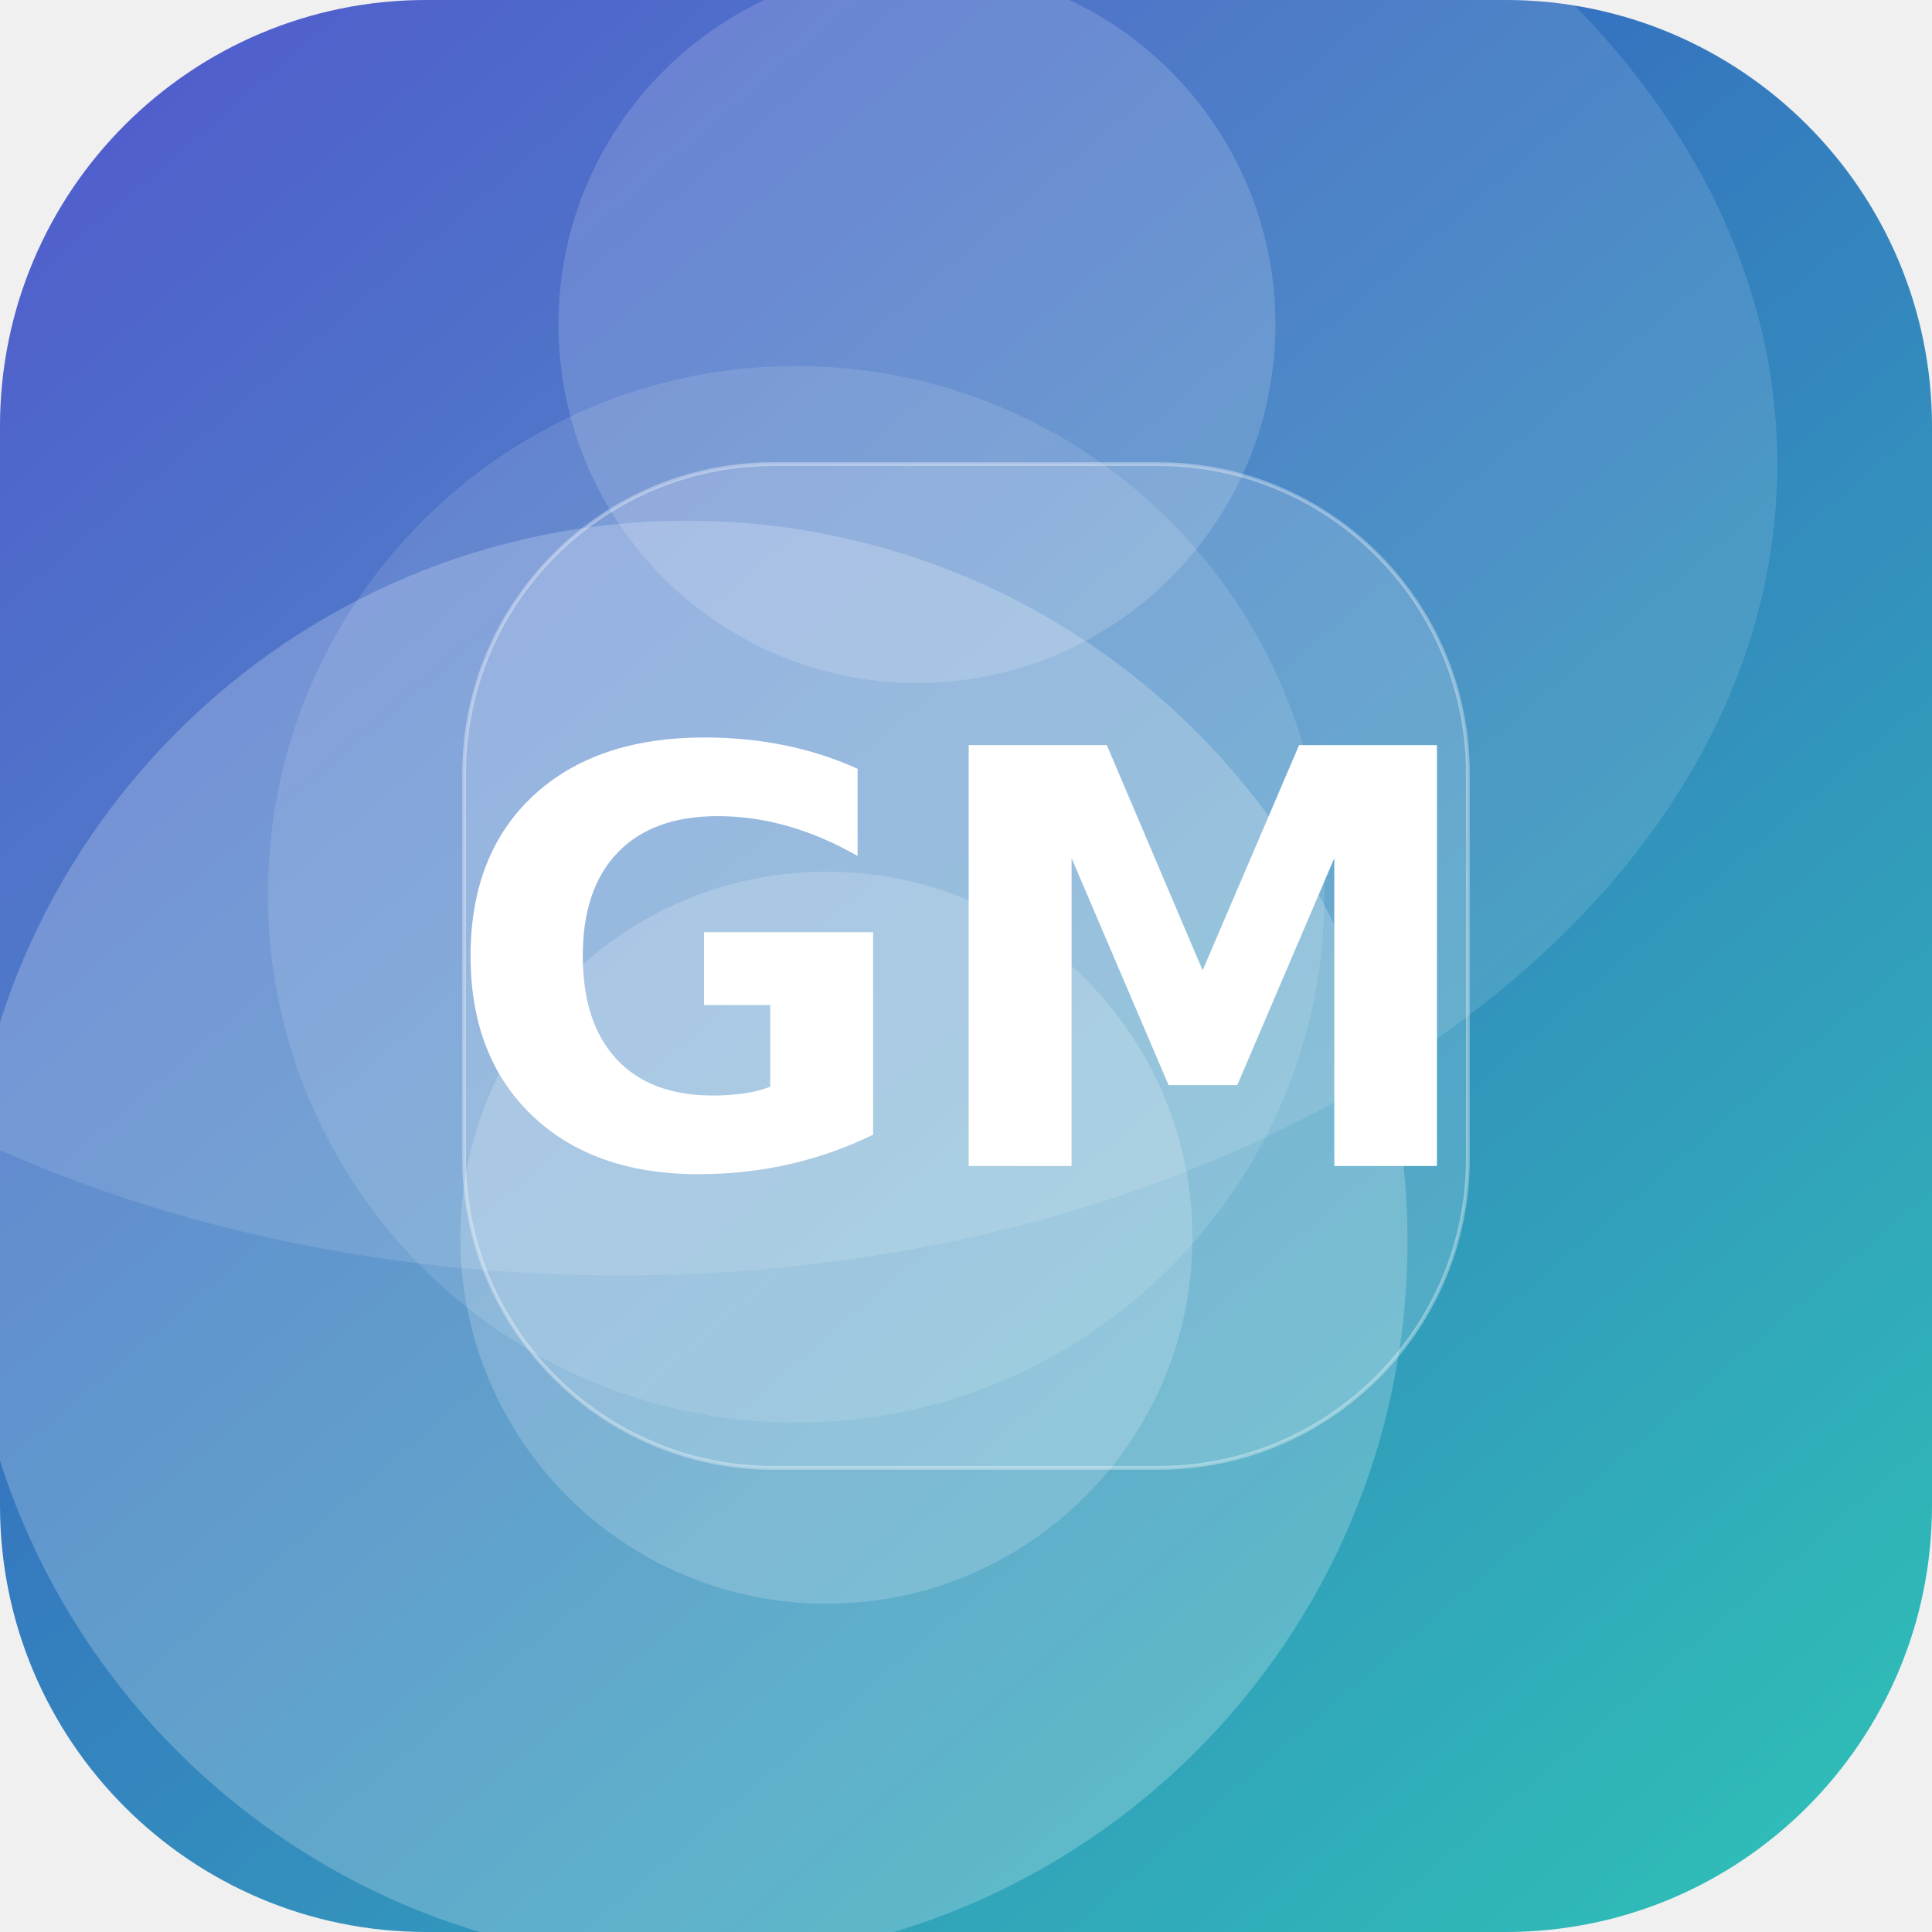
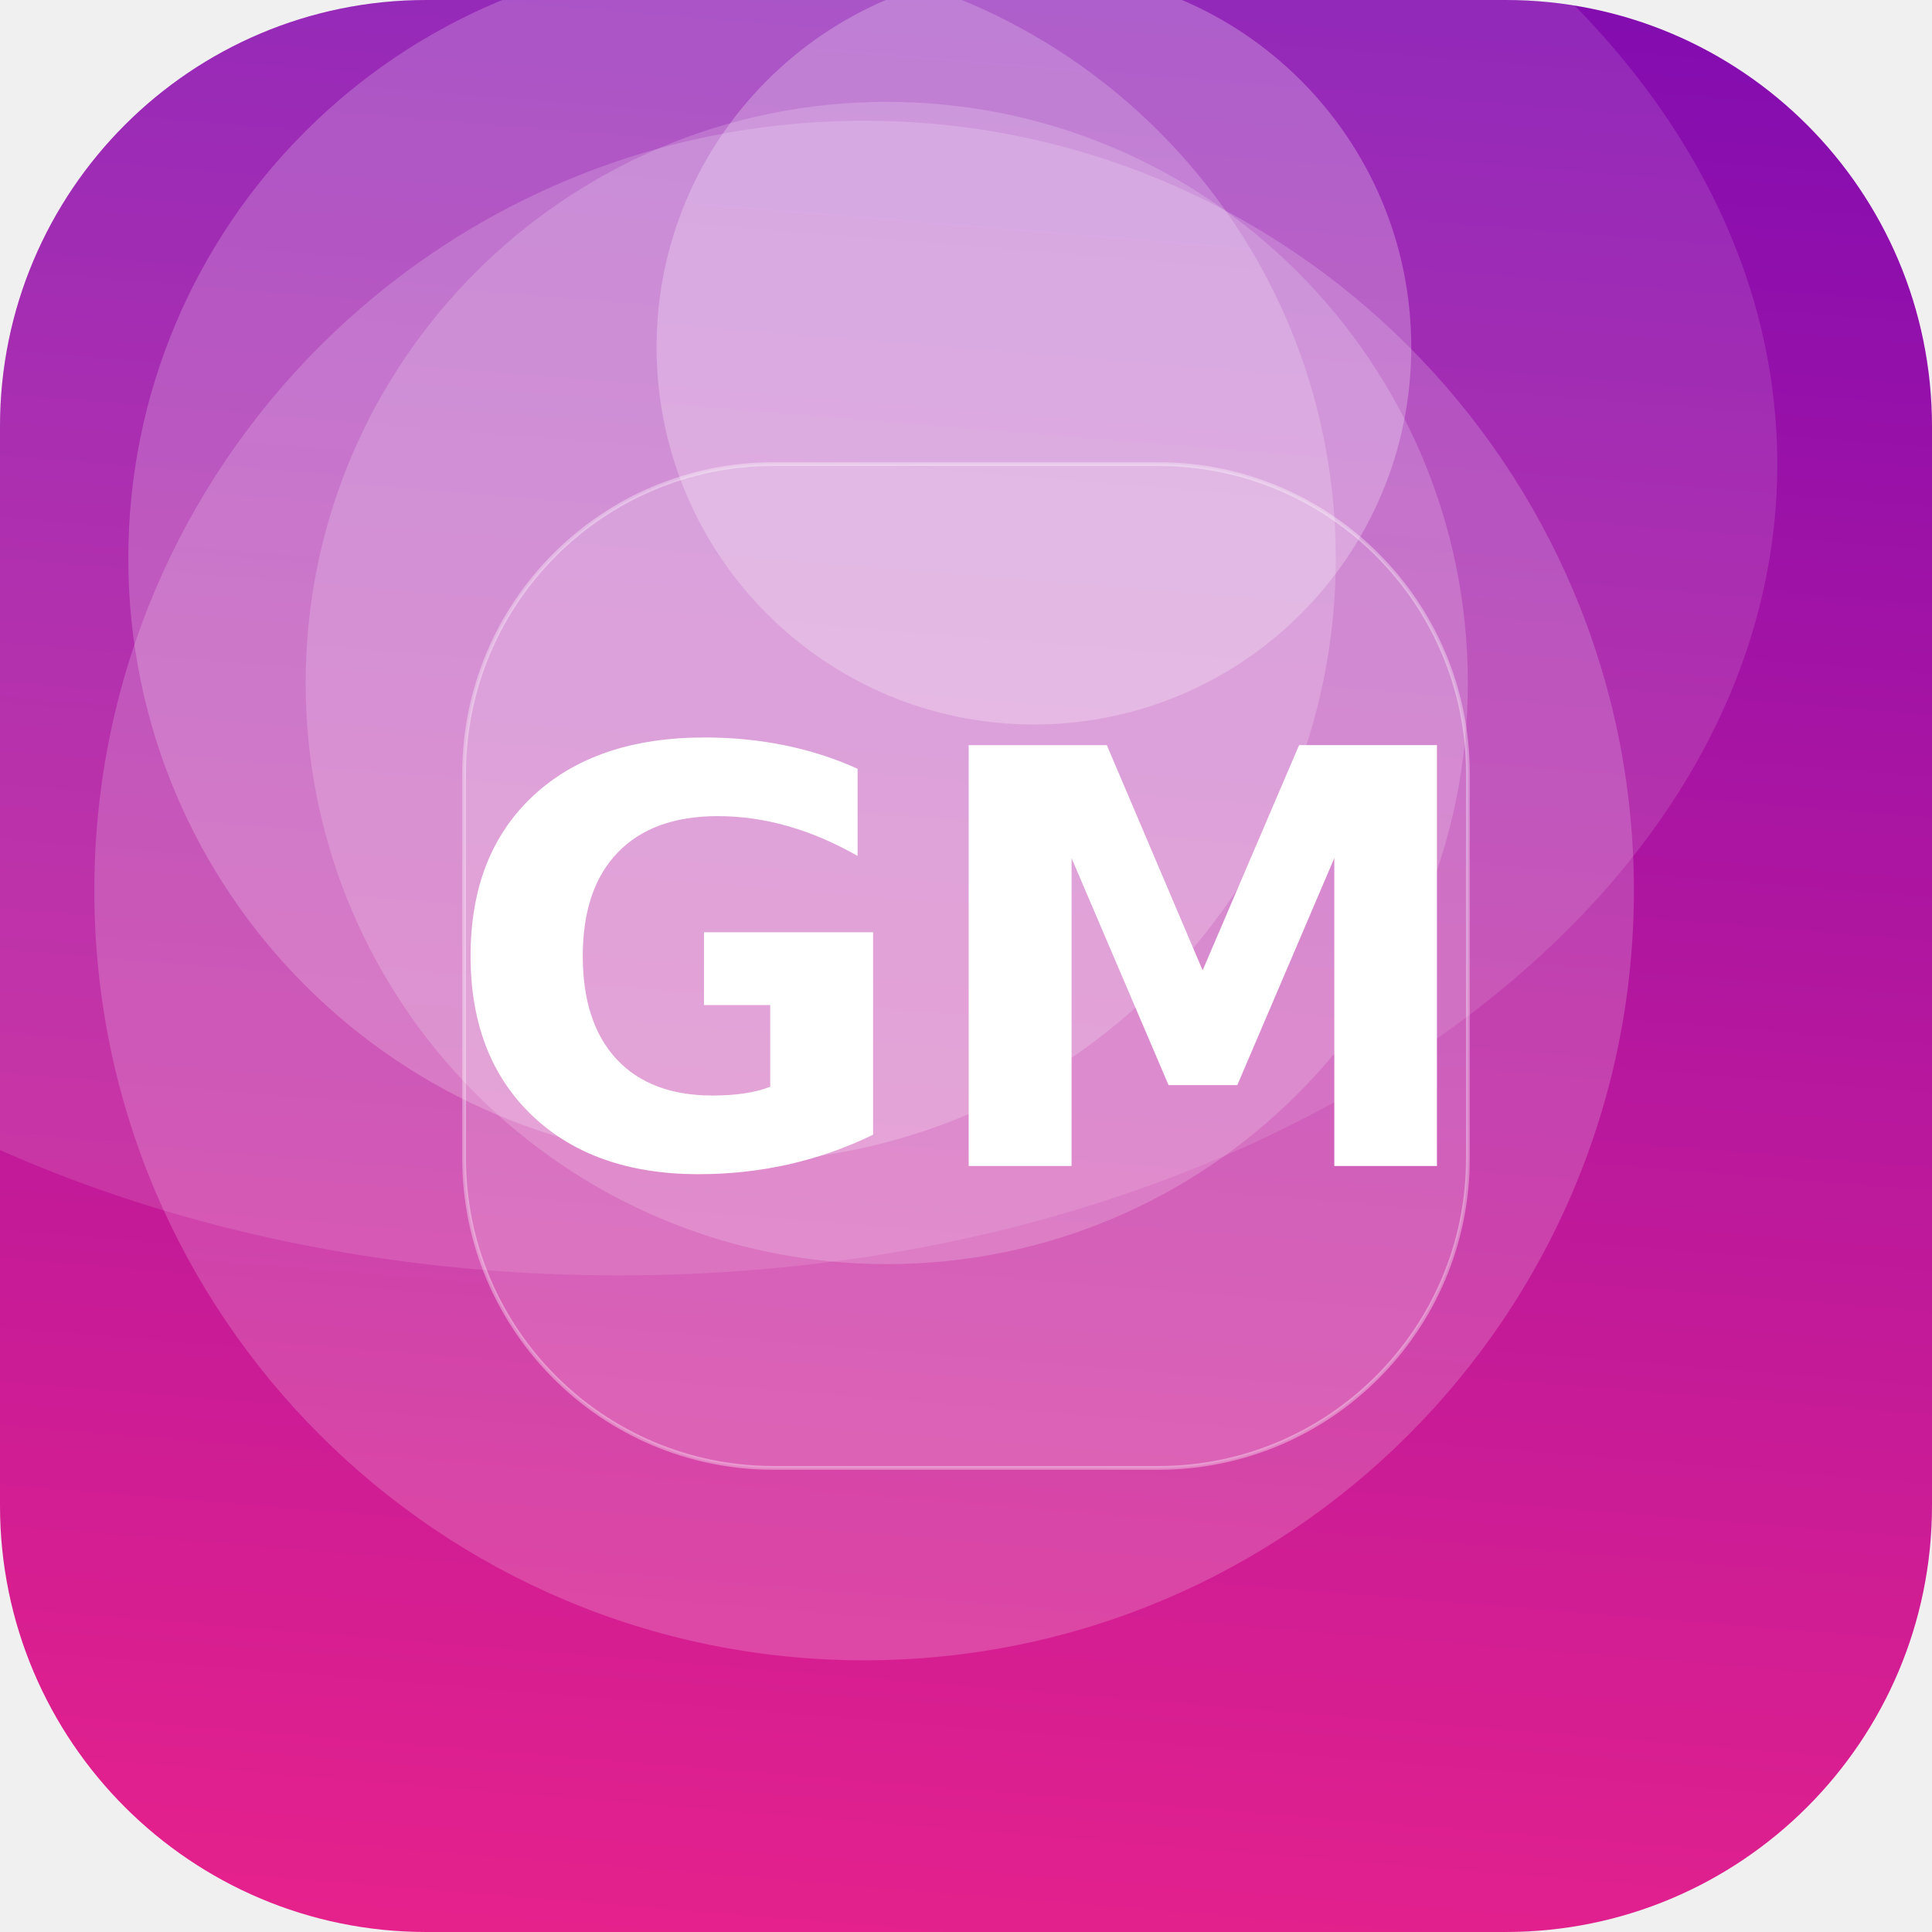
<svg xmlns="http://www.w3.org/2000/svg" width="512" height="512" viewBox="0 0 512 512">
  <defs>
-     <linearGradient id="g" x1="0" y1="0" x2="1" y2="1" gradientTransform="rotate(184 0.5 0.5)">
-       <stop offset="0" stop-color="#2EC4B6" />
-       <stop offset="1" stop-color="#3A41C6" />
+     <linearGradient id="g" x1="0" y1="0" x2="1" y2="1" gradientTransform="rotate(229 0.5 0.5)">
+       <stop offset="0" stop-color="#F72585" />
+       <stop offset="1" stop-color="#7209B7" />
    </linearGradient>
    <clipPath id="c">
      <rect width="512" height="512" rx="113" />
    </clipPath>
  </defs>
  <g clip-path="url(#c)">
    <rect width="512" height="512" fill="url(#g)" />
-     <circle cx="182" cy="329" r="191" fill="#FFFFFF" fill-opacity="0.22" />
-     <circle cx="211" cy="237" r="140" fill="#FFFFFF" fill-opacity="0.12" />
-     <circle cx="243" cy="86" r="95" fill="#FFFFFF" fill-opacity="0.16" />
-     <circle cx="219" cy="328" r="97" fill="#FFFFFF" fill-opacity="0.18" />
+     <circle cx="235" cy="181" r="154" fill="#FFFFFF" fill-opacity="0.18" />
+     <circle cx="194" cy="148" r="160" fill="#FFFFFF" fill-opacity="0.20" />
+     <circle cx="229" cy="236" r="204" fill="#FFFFFF" fill-opacity="0.18" />
+     <circle cx="274" cy="92" r="100" fill="#FFFFFF" fill-opacity="0.25" />
    <ellipse cx="164" cy="123" rx="307" ry="215" fill="#FFFFFF" fill-opacity="0.12" />
    <rect x="123" y="123" width="266" height="266" rx="82" fill="#FFFFFF" fill-opacity="0.16" stroke="#FFFFFF" stroke-opacity="0.35" />
    <text x="50%" y="50%" dy="53" text-anchor="middle" font-family="DejaVu Sans, Helvetica, Arial, sans-serif" font-weight="bold" font-size="153" fill="#FFFFFF">GM</text>
  </g>
</svg>
